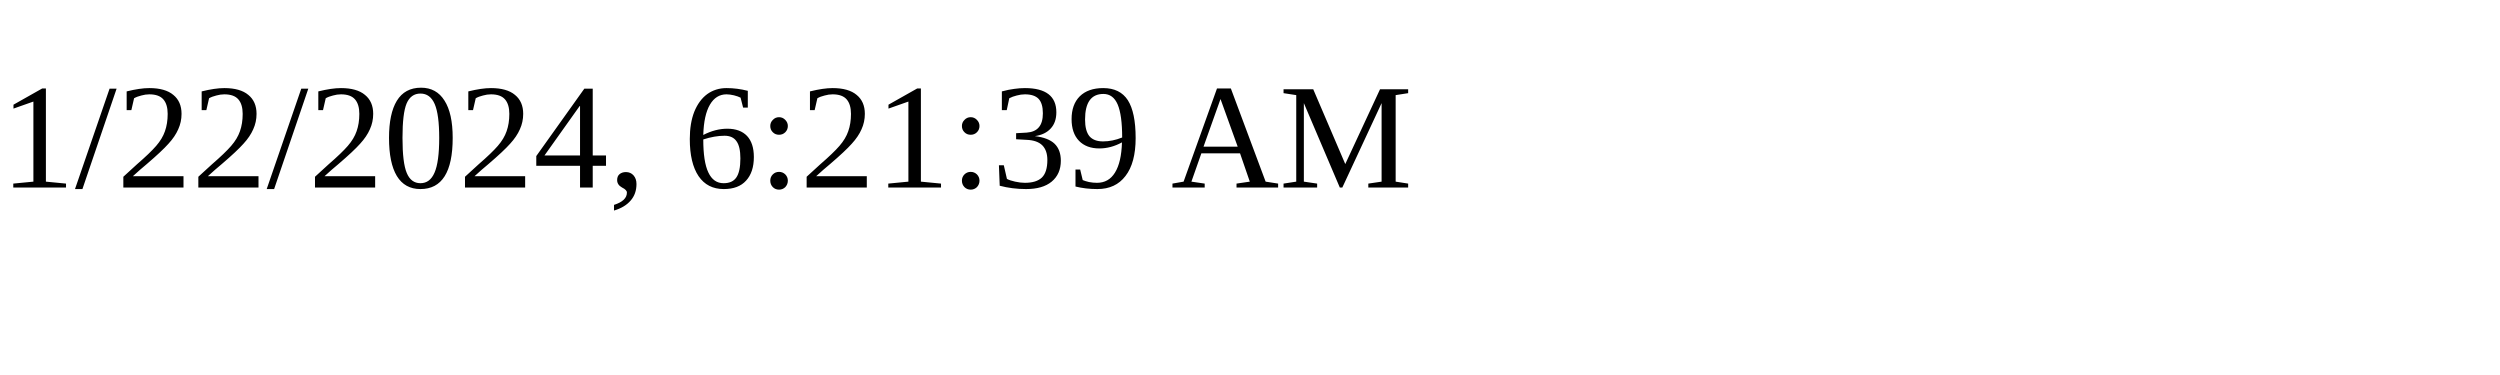
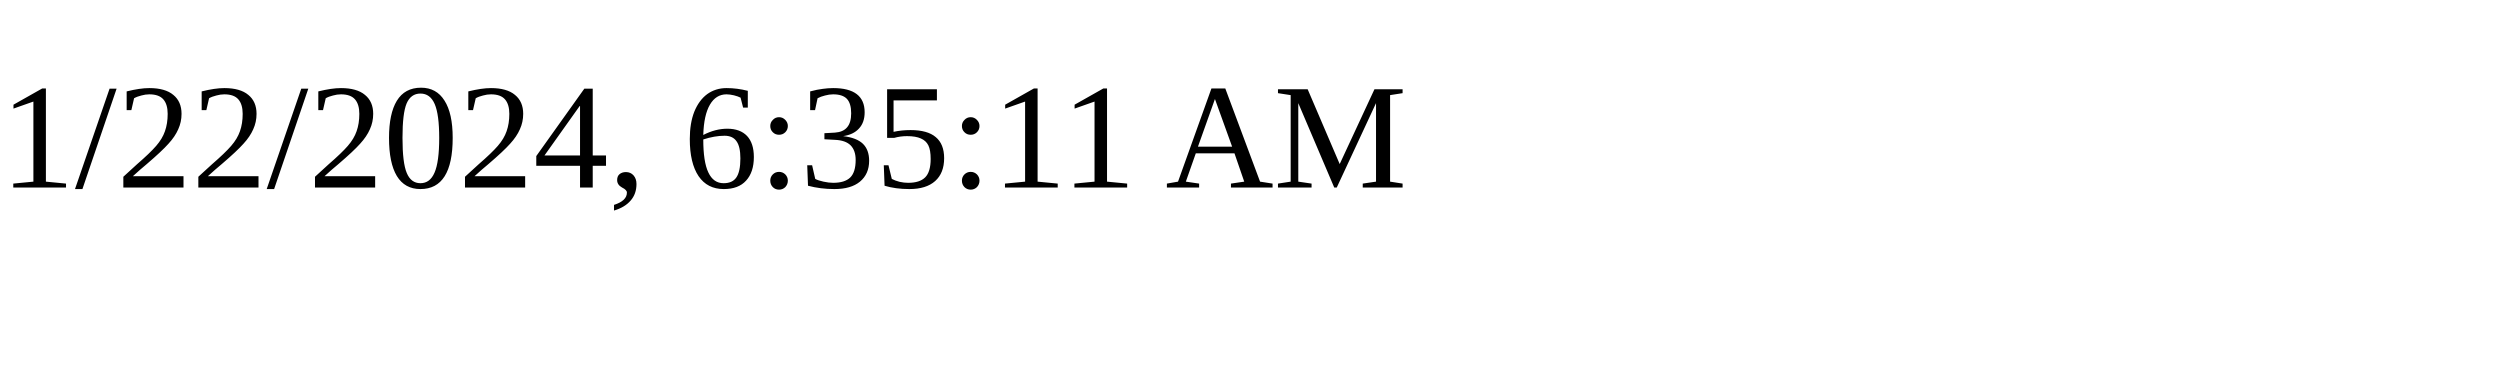
<svg xmlns="http://www.w3.org/2000/svg" height="30" width="200">
-   <text x="0" y="15">1/22/2024, 6:21:39 AM</text>
+   <text x="0" y="15">1/22/2024, 6:35:11 AM</text>
</svg>
